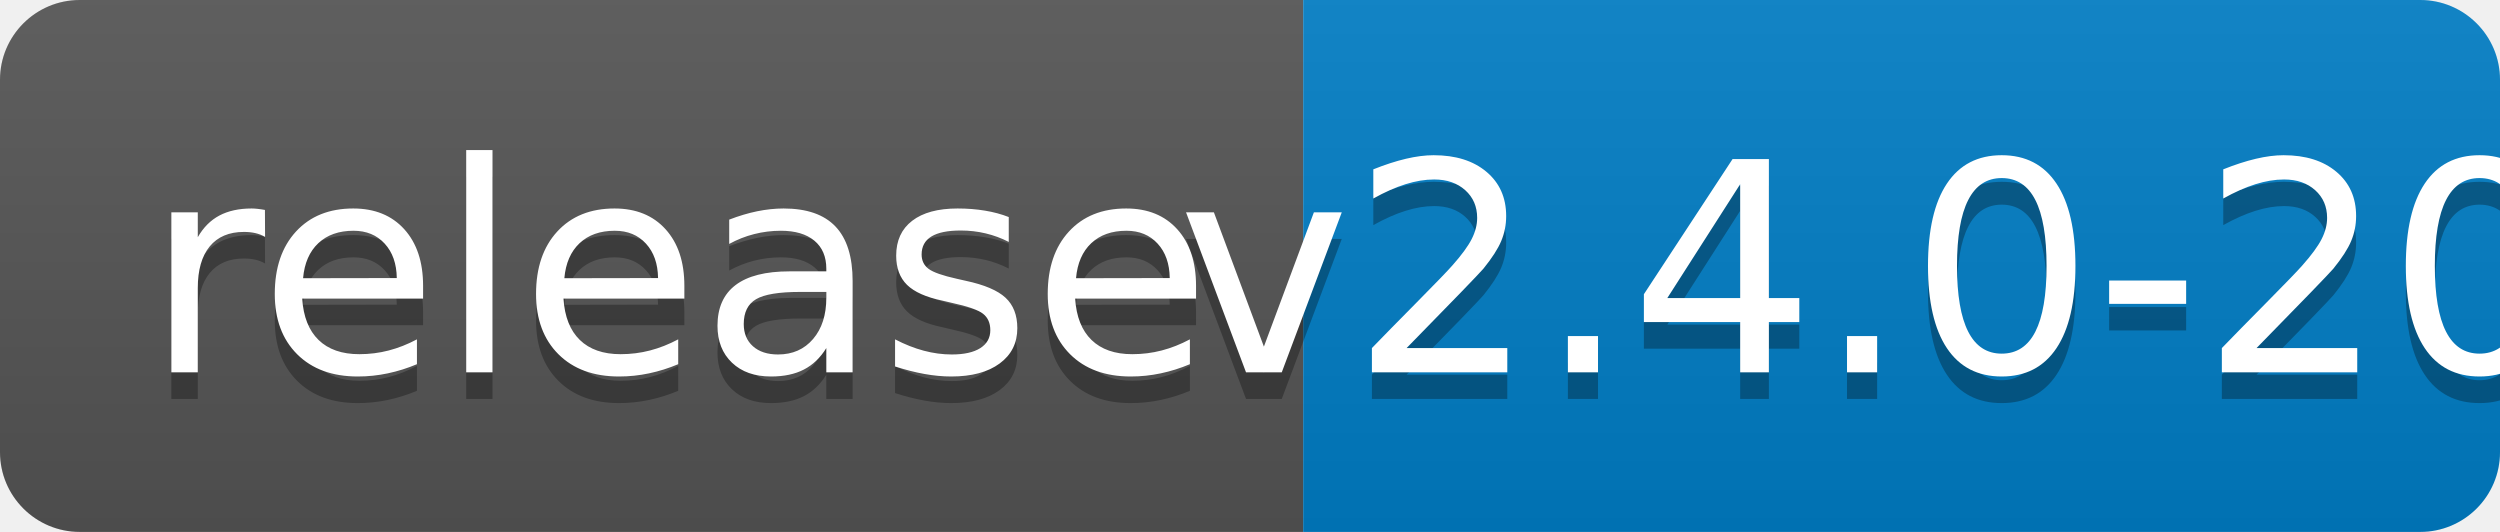
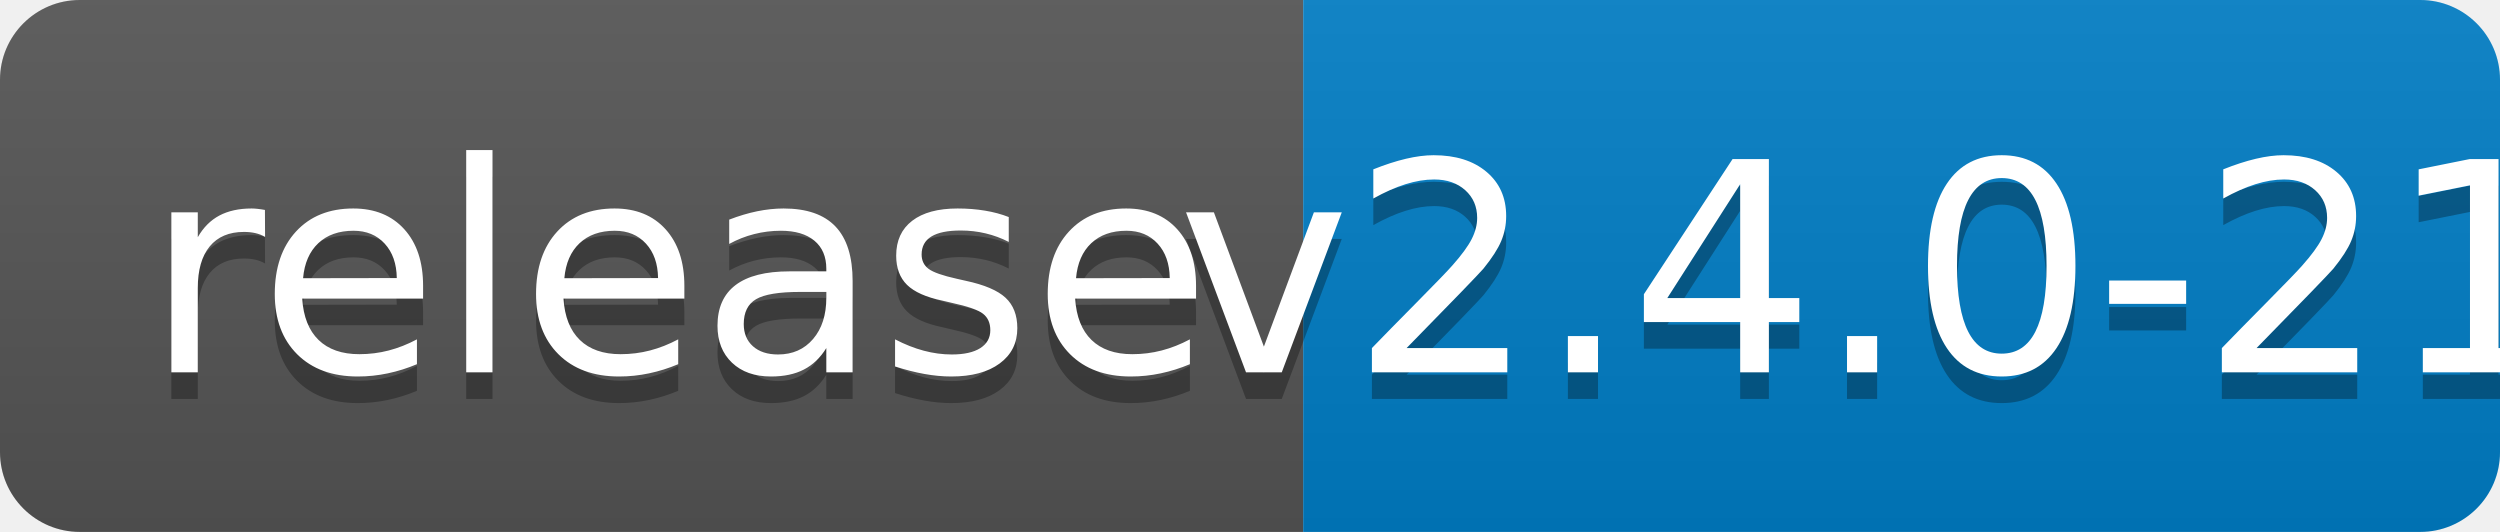
<svg xmlns="http://www.w3.org/2000/svg" width="94" height="20">
  <linearGradient id="b" x2="0" y2="100%">
    <stop offset="0" stop-color="#bbb" stop-opacity=".1" />
    <stop offset="1" stop-opacity=".1" />
  </linearGradient>
  <clipPath id="a">
    <rect width="94" height="20" rx="3" fill="#fff" />
  </clipPath>
  <g clip-path="url(#a)">
    <path fill="#555" d="M0 0h49v20H0z" />
    <path fill="#007ec6" d="M49 0h45v20H49z" />
    <path fill="url(#b)" d="M0 0h94v20H0z" />
  </g>
  <g fill="#fff" text-anchor="middle" font-family="DejaVu Sans,Verdana,Geneva,sans-serif" font-size="110">
    <text x="255" y="150" fill="#010101" fill-opacity=".3" transform="scale(.1)" textLength="390">release</text>
    <text x="255" y="140" transform="scale(.1)" textLength="390">release</text>
-     <text x="705" y="150" fill="#010101" fill-opacity=".3" transform="scale(.1)" textLength="350">v2.4.0-20</text>
-     <text x="705" y="140" transform="scale(.1)" textLength="350">v2.4.0-20</text>
+     <text x="705" y="150" fill="#010101" fill-opacity=".3" transform="scale(.1)" textLength="350">v2.4.0-21</text>
+     <text x="705" y="140" transform="scale(.1)" textLength="350">v2.4.0-21</text>
  </g>
</svg>
